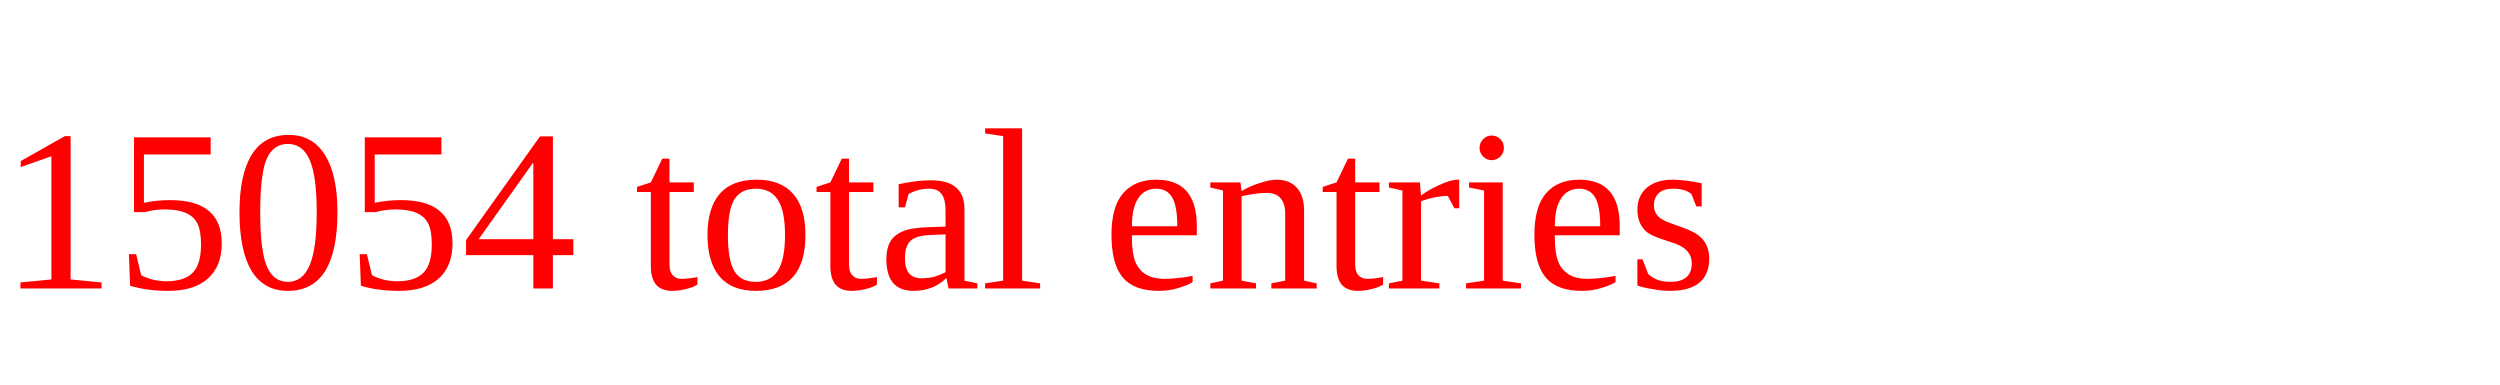
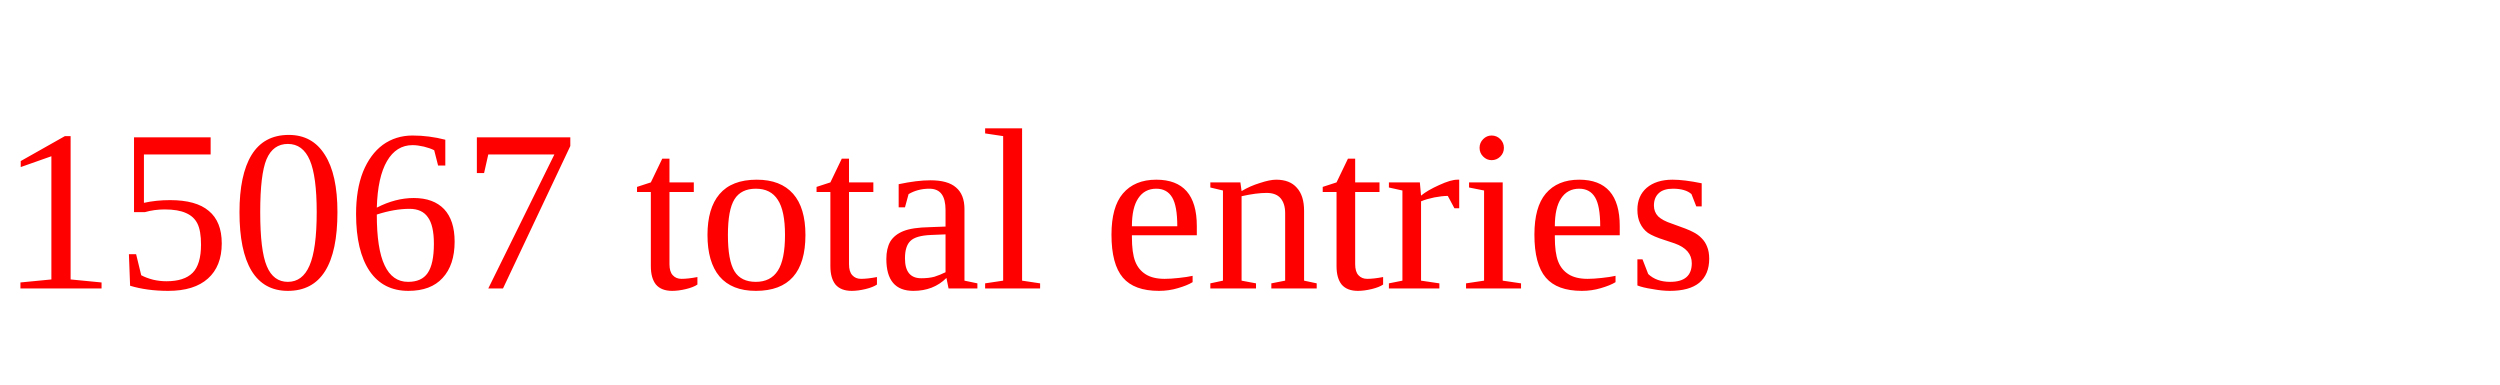
<svg xmlns="http://www.w3.org/2000/svg" height="20" width="130" version="1.1">
-   <text x="0" y="15" fill="red">15054 total entries</text>
+   <text x="0" y="15" fill="red">15067 total entries</text>
</svg>
